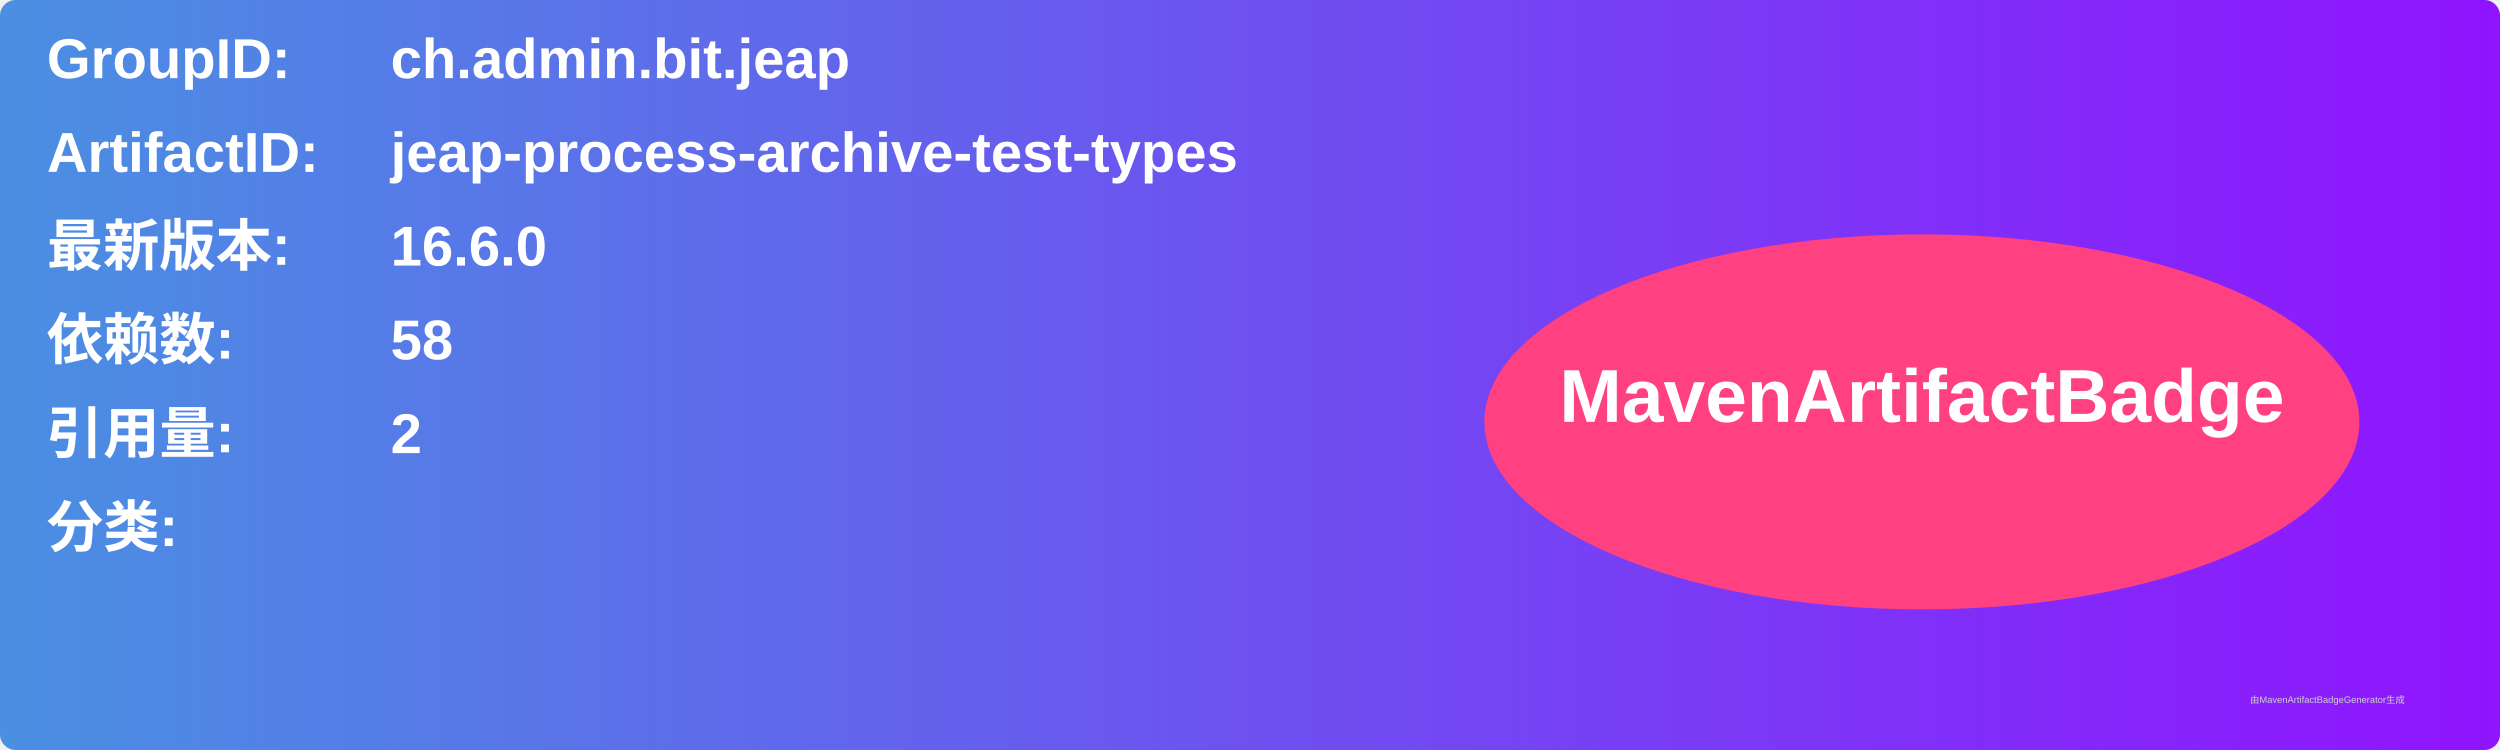
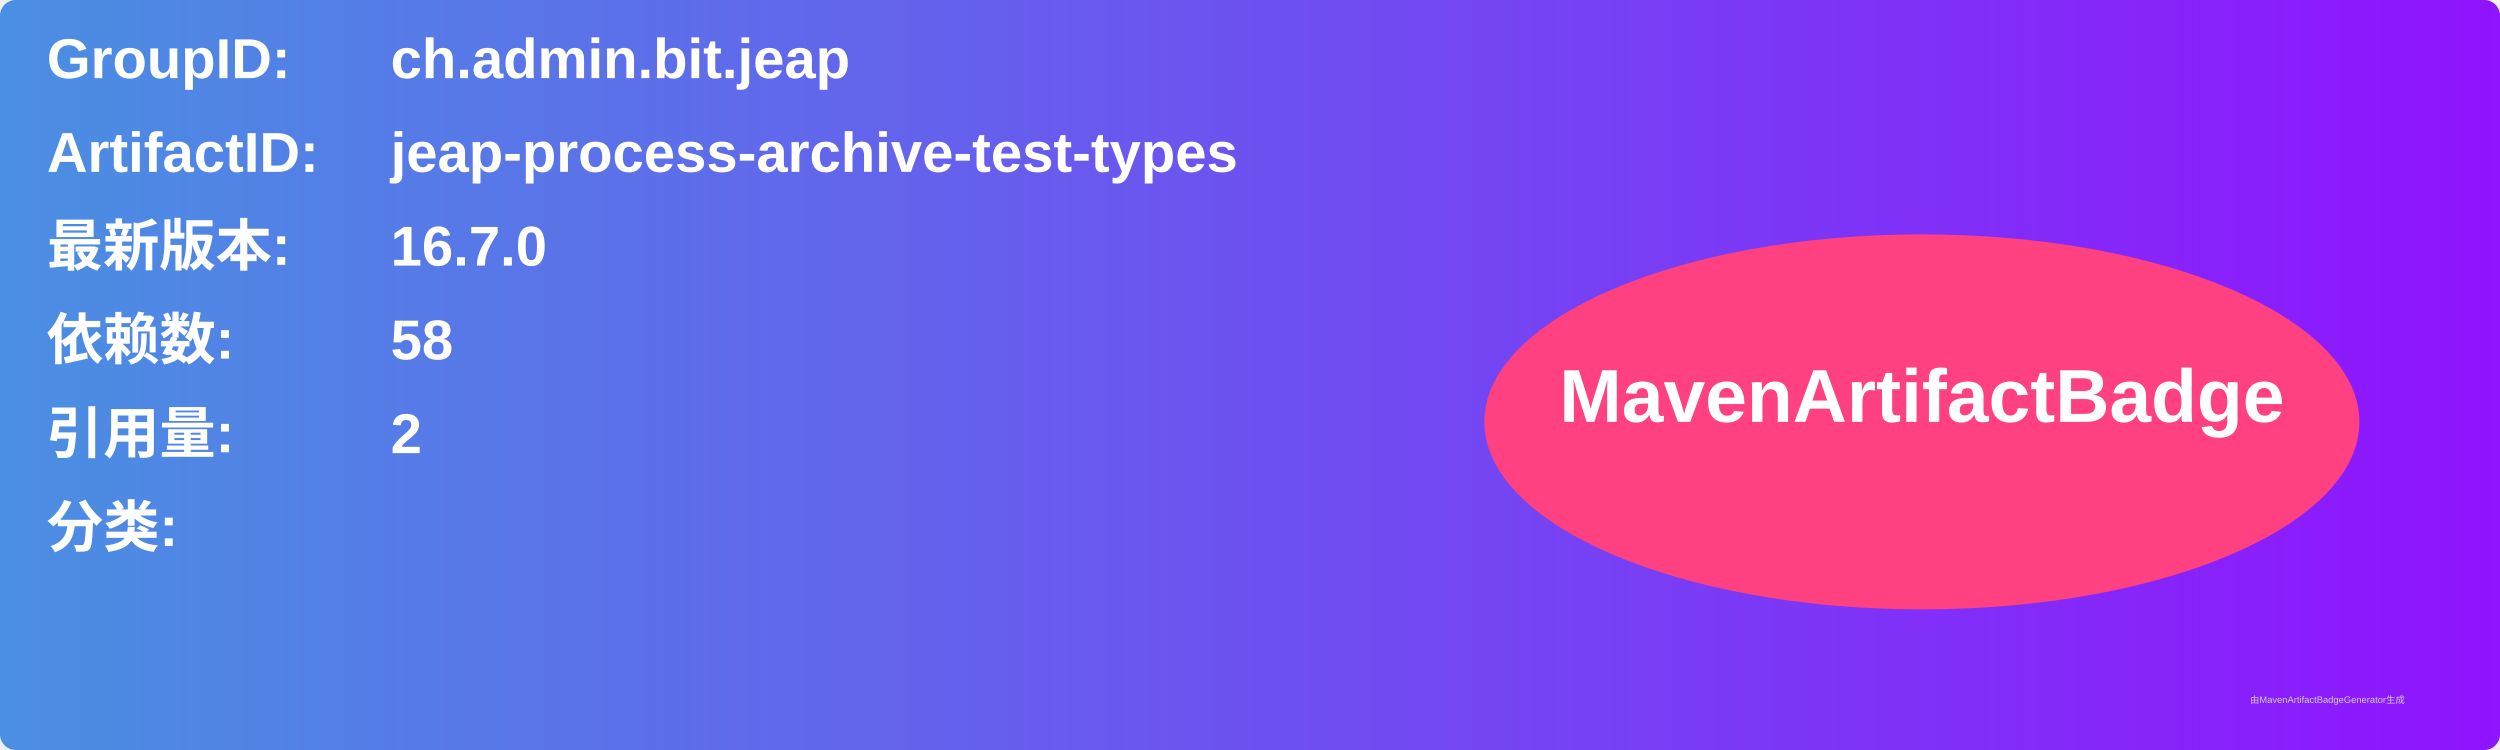
<svg xmlns="http://www.w3.org/2000/svg" width="800" height="240" viewBox="0 0 800 240">
  <linearGradient id="grad" x1="0%" y1="0%" x2="100%" y2="0%">
    <stop offset="0%" stop-color="#4a90e2" />
    <stop offset="100%" stop-color="#9013fe" />
  </linearGradient>
  <rect width="100%" height="100%" rx="5" ry="5" fill="url(#grad)" />
  <g transform="translate(15, 15)">
    <text x="0" y="10" font-family="Arial" font-size="18" fill="white" font-weight="bold" width="260">GroupID:</text>
    <text x="110" y="10" font-family="Arial" font-size="18" fill="white" font-weight="bold" width="460">ch.admin.bit.jeap</text>
    <text x="0" y="40" font-family="Arial" font-size="18" fill="white" font-weight="bold" width="260">ArtifactID:</text>
    <text x="110" y="40" font-family="Arial" font-size="18" fill="white" font-weight="bold" width="460">jeap-process-archive-test-types</text>
    <text x="0" y="70" font-family="Arial" font-size="18" fill="white" font-weight="bold">最新版本:</text>
    <text x="110" y="70" font-family="Arial" font-size="18" fill="white" font-weight="bold">
-       <tspan font-weight="bold">16.6.0</tspan>
+       <tspan font-weight="bold">16.7.0</tspan>
    </text>
    <text x="0" y="100" font-family="Arial" font-size="18" fill="white" font-weight="bold">依赖数: </text>
    <text x="110" y="100" font-family="Arial" font-size="18" fill="white">
      <tspan font-weight="bold">58</tspan>
    </text>
    <text x="0" y="130" font-family="Arial" font-size="18" fill="white" font-weight="bold">引用量: </text>
    <text x="110" y="130" font-family="Arial" font-size="18" fill="white">
      <tspan font-weight="bold">2</tspan>
    </text>
    <text x="0" y="160" font-family="Arial" font-size="18" fill="white" font-weight="bold">分类:</text>
    <text x="10" y="190" font-family="Arial" font-size="10" fill="white">
      <tspan font-weight="bold" />
    </text>
    <ellipse cx="600" cy="120" rx="140" ry="60" fill="#ff4081" />
    <text x="600" y="120" text-anchor="middle" font-family="Arial" font-size="24" fill="white" font-weight="bold">MavenArtifactBadge</text>
  </g>
  <text x="720" y="225" font-family="Arial" font-size="3" fill="#d0d0d0">由MavenArtifactBadgeGenerator生成</text>
</svg>
